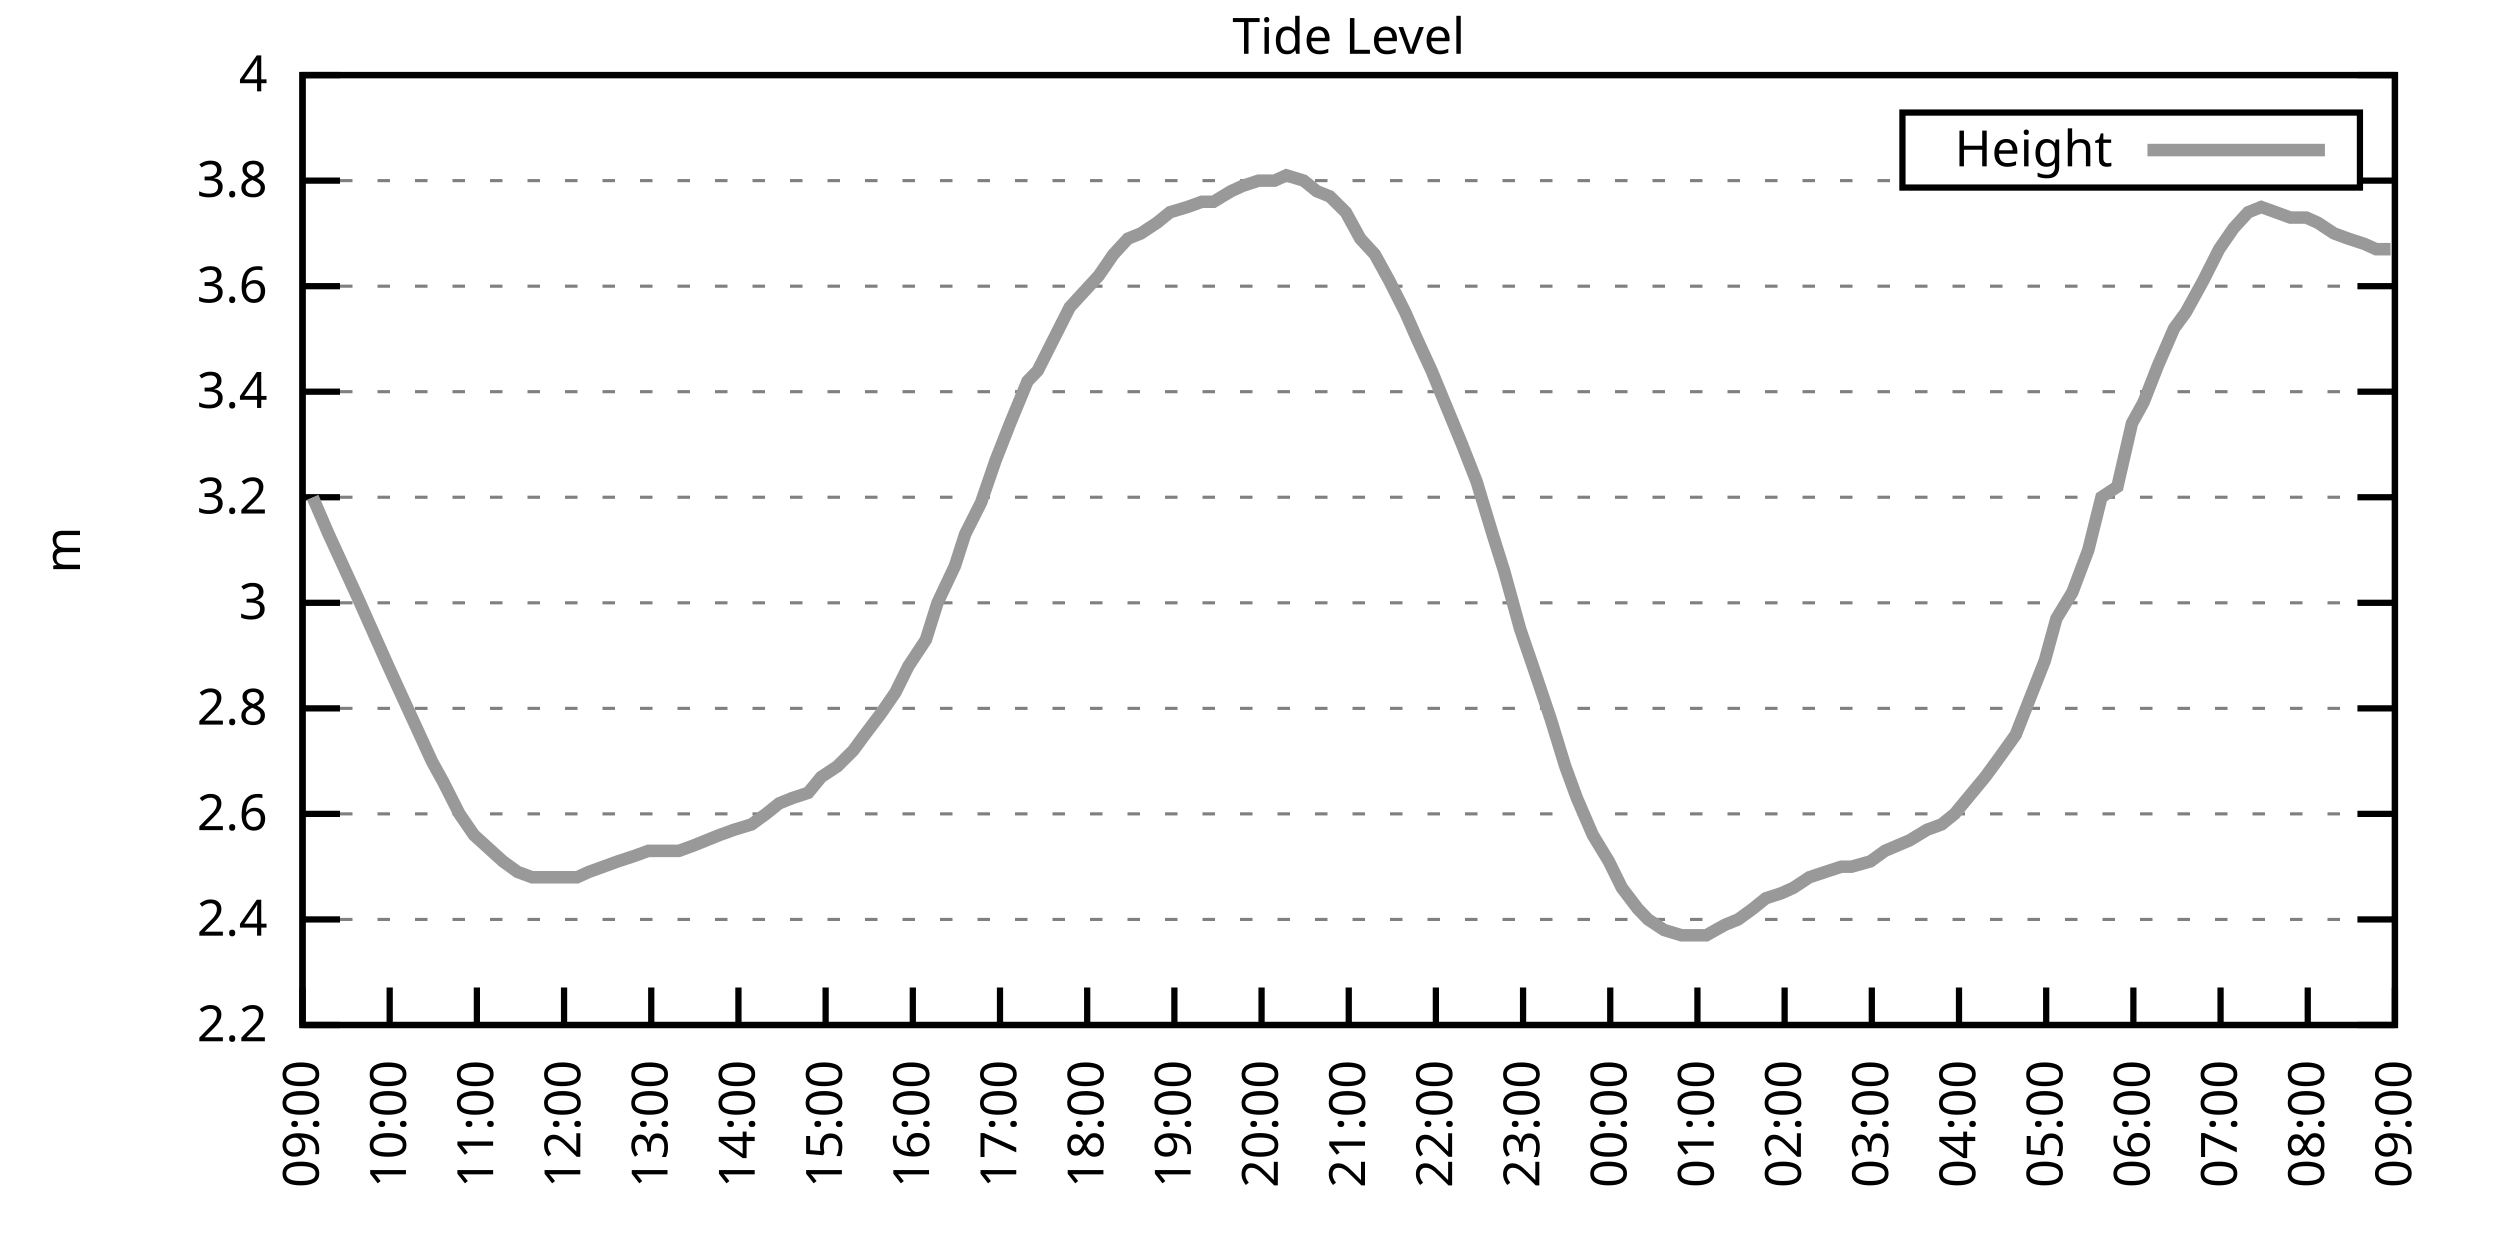
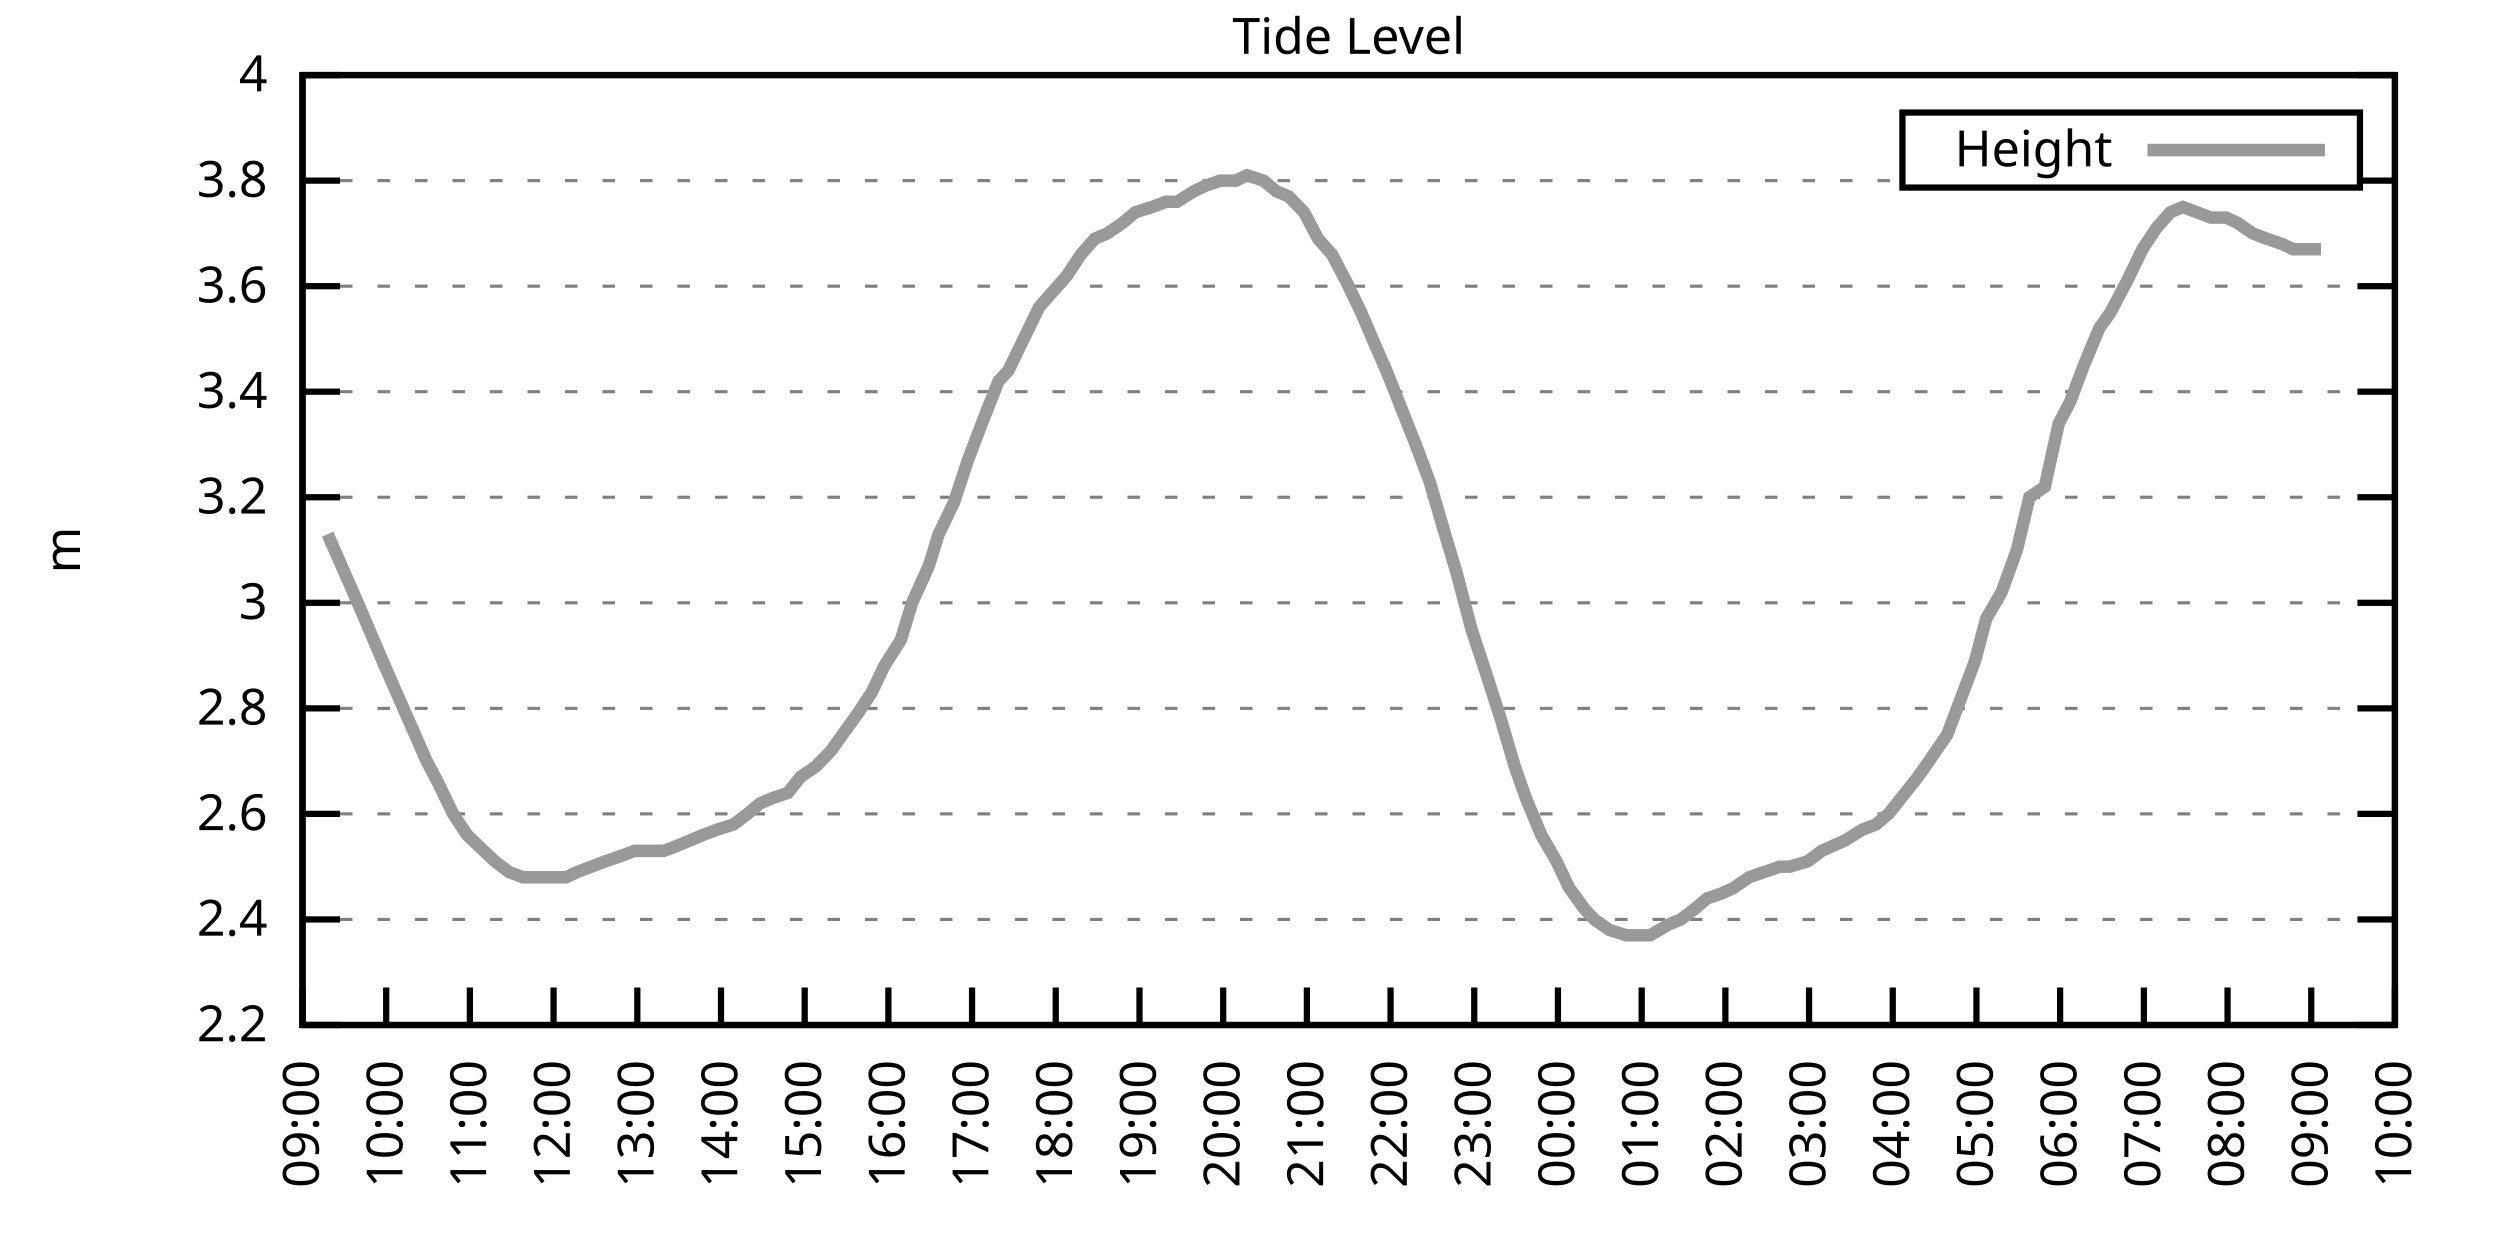
<svg xmlns="http://www.w3.org/2000/svg" xmlns:xlink="http://www.w3.org/1999/xlink" width="400" height="200" viewBox="0 0 400 200">
  <g id="gnuplot_canvas">
    <rect x="0" y="0" width="400" height="200" fill="none" />
    <defs>
      <circle id="gpDot" r="0.5" stroke-width="0.5" stroke="currentColor" />
      <path id="gpPt0" stroke-width="0.333" stroke="currentColor" d="M-1,0 h2 M0,-1 v2" />
      <path id="gpPt1" stroke-width="0.333" stroke="currentColor" d="M-1,-1 L1,1 M1,-1 L-1,1" />
      <path id="gpPt2" stroke-width="0.333" stroke="currentColor" d="M-1,0 L1,0 M0,-1 L0,1 M-1,-1 L1,1 M-1,1 L1,-1" />
      <rect id="gpPt3" stroke-width="0.333" stroke="currentColor" x="-1" y="-1" width="2" height="2" />
      <rect id="gpPt4" stroke-width="0.333" stroke="currentColor" fill="currentColor" x="-1" y="-1" width="2" height="2" />
      <circle id="gpPt5" stroke-width="0.333" stroke="currentColor" cx="0" cy="0" r="1" />
      <use xlink:href="#gpPt5" id="gpPt6" fill="currentColor" stroke="none" />
      <path id="gpPt7" stroke-width="0.333" stroke="currentColor" d="M0,-1.33 L-1.33,0.67 L1.33,0.67 z" />
      <use xlink:href="#gpPt7" id="gpPt8" fill="currentColor" stroke="none" />
      <use xlink:href="#gpPt7" id="gpPt9" stroke="currentColor" transform="rotate(180)" />
      <use xlink:href="#gpPt9" id="gpPt10" fill="currentColor" stroke="none" />
      <use xlink:href="#gpPt3" id="gpPt11" stroke="currentColor" transform="rotate(45)" />
      <use xlink:href="#gpPt11" id="gpPt12" fill="currentColor" stroke="none" />
      <path id="gpPt13" stroke-width="0.333" stroke="currentColor" d="M0,1.330 L1.265,0.411 L0.782,-1.067 L-0.782,-1.076 L-1.265,0.411 z" />
      <use xlink:href="#gpPt13" id="gpPt14" fill="currentColor" stroke="none" />
      <filter id="textbox" filterUnits="objectBoundingBox" x="0" y="0" height="1" width="1">
        <feFlood flood-color="white" flood-opacity="1" result="bgnd" />
        <feComposite in="SourceGraphic" in2="bgnd" operator="atop" />
      </filter>
      <filter id="greybox" filterUnits="objectBoundingBox" x="0" y="0" height="1" width="1">
        <feFlood flood-color="lightgrey" flood-opacity="1" result="grey" />
        <feComposite in="SourceGraphic" in2="grey" operator="atop" />
      </filter>
    </defs>
    <g fill="none" color="white" stroke="currentColor" stroke-width="1.00" stroke-linecap="butt" stroke-linejoin="miter">
</g>
    <g fill="none" color="black" stroke="currentColor" stroke-width="1.00" stroke-linecap="butt" stroke-linejoin="miter">
      <g stroke="none" shape-rendering="crispEdges">
        <polygon fill="rgb(255, 255, 255)" points="48.40,164.00 383.18,164.00 383.18,12.02 48.40,12.02 " />
      </g>
    </g>
    <g fill="none" color="black" stroke="currentColor" stroke-width="1.00" stroke-linecap="butt" stroke-linejoin="miter">
</g>
    <g fill="none" color="black" stroke="black" stroke-width="0.50" stroke-linecap="butt" stroke-linejoin="miter">
</g>
    <g fill="none" color="gray" stroke="currentColor" stroke-width="0.50" stroke-linecap="butt" stroke-linejoin="miter">
      <path stroke="gray" stroke-dasharray="2,4" class="gridline" d="M48.40,164.00 L383.19,164.00  " />
    </g>
    <g fill="none" color="gray" stroke="gray" stroke-width="1.00" stroke-linecap="butt" stroke-linejoin="miter">
</g>
    <g fill="none" color="black" stroke="currentColor" stroke-width="1.00" stroke-linecap="butt" stroke-linejoin="miter">
      <path stroke="black" d="M48.40,164.00 L54.40,164.00 M383.19,164.00 L377.19,164.00  " />
      <g transform="translate(42.80,166.60)" stroke="none" fill="black" font-family="Sans" font-size="8.00" text-anchor="end">
        <text>
          <tspan font-family="Sans"> 2.2</tspan>
        </text>
      </g>
    </g>
    <g fill="none" color="black" stroke="currentColor" stroke-width="1.00" stroke-linecap="butt" stroke-linejoin="miter">
</g>
    <g fill="none" color="black" stroke="black" stroke-width="0.50" stroke-linecap="butt" stroke-linejoin="miter">
</g>
    <g fill="none" color="gray" stroke="currentColor" stroke-width="0.50" stroke-linecap="butt" stroke-linejoin="miter">
      <path stroke="gray" stroke-dasharray="2,4" class="gridline" d="M48.40,147.11 L383.19,147.11  " />
    </g>
    <g fill="none" color="gray" stroke="gray" stroke-width="1.00" stroke-linecap="butt" stroke-linejoin="miter">
</g>
    <g fill="none" color="black" stroke="currentColor" stroke-width="1.00" stroke-linecap="butt" stroke-linejoin="miter">
      <path stroke="black" d="M48.40,147.11 L54.40,147.11 M383.19,147.11 L377.19,147.11  " />
      <g transform="translate(42.80,149.71)" stroke="none" fill="black" font-family="Sans" font-size="8.00" text-anchor="end">
        <text>
          <tspan font-family="Sans"> 2.4</tspan>
        </text>
      </g>
    </g>
    <g fill="none" color="black" stroke="currentColor" stroke-width="1.00" stroke-linecap="butt" stroke-linejoin="miter">
</g>
    <g fill="none" color="black" stroke="black" stroke-width="0.50" stroke-linecap="butt" stroke-linejoin="miter">
</g>
    <g fill="none" color="gray" stroke="currentColor" stroke-width="0.50" stroke-linecap="butt" stroke-linejoin="miter">
      <path stroke="gray" stroke-dasharray="2,4" class="gridline" d="M48.40,130.22 L383.19,130.22  " />
    </g>
    <g fill="none" color="gray" stroke="gray" stroke-width="1.00" stroke-linecap="butt" stroke-linejoin="miter">
</g>
    <g fill="none" color="black" stroke="currentColor" stroke-width="1.00" stroke-linecap="butt" stroke-linejoin="miter">
      <path stroke="black" d="M48.40,130.22 L54.40,130.22 M383.19,130.22 L377.19,130.22  " />
      <g transform="translate(42.80,132.82)" stroke="none" fill="black" font-family="Sans" font-size="8.00" text-anchor="end">
        <text>
          <tspan font-family="Sans"> 2.6</tspan>
        </text>
      </g>
    </g>
    <g fill="none" color="black" stroke="currentColor" stroke-width="1.00" stroke-linecap="butt" stroke-linejoin="miter">
</g>
    <g fill="none" color="black" stroke="black" stroke-width="0.50" stroke-linecap="butt" stroke-linejoin="miter">
</g>
    <g fill="none" color="gray" stroke="currentColor" stroke-width="0.50" stroke-linecap="butt" stroke-linejoin="miter">
      <path stroke="gray" stroke-dasharray="2,4" class="gridline" d="M48.40,113.34 L383.19,113.34  " />
    </g>
    <g fill="none" color="gray" stroke="gray" stroke-width="1.00" stroke-linecap="butt" stroke-linejoin="miter">
</g>
    <g fill="none" color="black" stroke="currentColor" stroke-width="1.00" stroke-linecap="butt" stroke-linejoin="miter">
      <path stroke="black" d="M48.40,113.34 L54.40,113.34 M383.19,113.34 L377.19,113.34  " />
      <g transform="translate(42.80,115.94)" stroke="none" fill="black" font-family="Sans" font-size="8.00" text-anchor="end">
        <text>
          <tspan font-family="Sans"> 2.8</tspan>
        </text>
      </g>
    </g>
    <g fill="none" color="black" stroke="currentColor" stroke-width="1.00" stroke-linecap="butt" stroke-linejoin="miter">
</g>
    <g fill="none" color="black" stroke="black" stroke-width="0.50" stroke-linecap="butt" stroke-linejoin="miter">
</g>
    <g fill="none" color="gray" stroke="currentColor" stroke-width="0.50" stroke-linecap="butt" stroke-linejoin="miter">
      <path stroke="gray" stroke-dasharray="2,4" class="gridline" d="M48.40,96.45 L383.19,96.45  " />
    </g>
    <g fill="none" color="gray" stroke="gray" stroke-width="1.00" stroke-linecap="butt" stroke-linejoin="miter">
</g>
    <g fill="none" color="black" stroke="currentColor" stroke-width="1.00" stroke-linecap="butt" stroke-linejoin="miter">
      <path stroke="black" d="M48.40,96.45 L54.40,96.45 M383.19,96.45 L377.19,96.45  " />
      <g transform="translate(42.80,99.05)" stroke="none" fill="black" font-family="Sans" font-size="8.00" text-anchor="end">
        <text>
          <tspan font-family="Sans"> 3</tspan>
        </text>
      </g>
    </g>
    <g fill="none" color="black" stroke="currentColor" stroke-width="1.00" stroke-linecap="butt" stroke-linejoin="miter">
</g>
    <g fill="none" color="black" stroke="black" stroke-width="0.50" stroke-linecap="butt" stroke-linejoin="miter">
</g>
    <g fill="none" color="gray" stroke="currentColor" stroke-width="0.50" stroke-linecap="butt" stroke-linejoin="miter">
      <path stroke="gray" stroke-dasharray="2,4" class="gridline" d="M48.40,79.56 L383.19,79.56  " />
    </g>
    <g fill="none" color="gray" stroke="gray" stroke-width="1.00" stroke-linecap="butt" stroke-linejoin="miter">
</g>
    <g fill="none" color="black" stroke="currentColor" stroke-width="1.00" stroke-linecap="butt" stroke-linejoin="miter">
      <path stroke="black" d="M48.40,79.56 L54.40,79.56 M383.19,79.56 L377.19,79.56  " />
      <g transform="translate(42.80,82.16)" stroke="none" fill="black" font-family="Sans" font-size="8.00" text-anchor="end">
        <text>
          <tspan font-family="Sans"> 3.2</tspan>
        </text>
      </g>
    </g>
    <g fill="none" color="black" stroke="currentColor" stroke-width="1.00" stroke-linecap="butt" stroke-linejoin="miter">
</g>
    <g fill="none" color="black" stroke="black" stroke-width="0.50" stroke-linecap="butt" stroke-linejoin="miter">
</g>
    <g fill="none" color="gray" stroke="currentColor" stroke-width="0.50" stroke-linecap="butt" stroke-linejoin="miter">
      <path stroke="gray" stroke-dasharray="2,4" class="gridline" d="M48.40,62.67 L383.19,62.67  " />
    </g>
    <g fill="none" color="gray" stroke="gray" stroke-width="1.00" stroke-linecap="butt" stroke-linejoin="miter">
</g>
    <g fill="none" color="black" stroke="currentColor" stroke-width="1.00" stroke-linecap="butt" stroke-linejoin="miter">
      <path stroke="black" d="M48.40,62.67 L54.40,62.67 M383.19,62.67 L377.19,62.67  " />
      <g transform="translate(42.80,65.27)" stroke="none" fill="black" font-family="Sans" font-size="8.00" text-anchor="end">
        <text>
          <tspan font-family="Sans"> 3.4</tspan>
        </text>
      </g>
    </g>
    <g fill="none" color="black" stroke="currentColor" stroke-width="1.00" stroke-linecap="butt" stroke-linejoin="miter">
</g>
    <g fill="none" color="black" stroke="black" stroke-width="0.50" stroke-linecap="butt" stroke-linejoin="miter">
</g>
    <g fill="none" color="gray" stroke="currentColor" stroke-width="0.50" stroke-linecap="butt" stroke-linejoin="miter">
      <path stroke="gray" stroke-dasharray="2,4" class="gridline" d="M48.40,45.79 L383.19,45.79  " />
    </g>
    <g fill="none" color="gray" stroke="gray" stroke-width="1.00" stroke-linecap="butt" stroke-linejoin="miter">
</g>
    <g fill="none" color="black" stroke="currentColor" stroke-width="1.00" stroke-linecap="butt" stroke-linejoin="miter">
      <path stroke="black" d="M48.40,45.79 L54.40,45.79 M383.19,45.79 L377.19,45.79  " />
      <g transform="translate(42.80,48.39)" stroke="none" fill="black" font-family="Sans" font-size="8.00" text-anchor="end">
        <text>
          <tspan font-family="Sans"> 3.6</tspan>
        </text>
      </g>
    </g>
    <g fill="none" color="black" stroke="currentColor" stroke-width="1.00" stroke-linecap="butt" stroke-linejoin="miter">
</g>
    <g fill="none" color="black" stroke="black" stroke-width="0.50" stroke-linecap="butt" stroke-linejoin="miter">
</g>
    <g fill="none" color="gray" stroke="currentColor" stroke-width="0.50" stroke-linecap="butt" stroke-linejoin="miter">
      <path stroke="gray" stroke-dasharray="2,4" class="gridline" d="M48.40,28.90 L304.39,28.90 M377.59,28.90 L383.19,28.90  " />
    </g>
    <g fill="none" color="gray" stroke="gray" stroke-width="1.00" stroke-linecap="butt" stroke-linejoin="miter">
</g>
    <g fill="none" color="black" stroke="currentColor" stroke-width="1.00" stroke-linecap="butt" stroke-linejoin="miter">
      <path stroke="black" d="M48.40,28.90 L54.40,28.90 M383.19,28.90 L377.19,28.90  " />
      <g transform="translate(42.80,31.50)" stroke="none" fill="black" font-family="Sans" font-size="8.00" text-anchor="end">
        <text>
          <tspan font-family="Sans"> 3.8</tspan>
        </text>
      </g>
    </g>
    <g fill="none" color="black" stroke="currentColor" stroke-width="1.00" stroke-linecap="butt" stroke-linejoin="miter">
</g>
    <g fill="none" color="black" stroke="black" stroke-width="0.50" stroke-linecap="butt" stroke-linejoin="miter">
</g>
    <g fill="none" color="gray" stroke="currentColor" stroke-width="0.50" stroke-linecap="butt" stroke-linejoin="miter">
      <path stroke="gray" stroke-dasharray="2,4" class="gridline" d="M48.40,12.01 L383.19,12.01  " />
    </g>
    <g fill="none" color="gray" stroke="gray" stroke-width="1.00" stroke-linecap="butt" stroke-linejoin="miter">
</g>
    <g fill="none" color="black" stroke="currentColor" stroke-width="1.00" stroke-linecap="butt" stroke-linejoin="miter">
      <path stroke="black" d="M48.40,12.01 L54.40,12.01 M383.19,12.01 L377.19,12.01  " />
      <g transform="translate(42.80,14.61)" stroke="none" fill="black" font-family="Sans" font-size="8.00" text-anchor="end">
        <text>
          <tspan font-family="Sans"> 4</tspan>
        </text>
      </g>
    </g>
    <g fill="none" color="black" stroke="currentColor" stroke-width="1.00" stroke-linecap="butt" stroke-linejoin="miter">
      <path stroke="black" d="M48.40,164.00 L48.40,158.00  " />
      <g transform="translate(51.00,169.60) rotate(270.00)" stroke="none" fill="black" font-family="Sans" font-size="8.00" text-anchor="end">
        <text>
          <tspan font-family="Sans">09:00</tspan>
        </text>
      </g>
    </g>
    <g fill="none" color="black" stroke="currentColor" stroke-width="1.00" stroke-linecap="butt" stroke-linejoin="miter">
-       <path stroke="black" d="M62.35,164.00 L62.35,158.00  " />
-       <g transform="translate(64.95,169.60) rotate(270.00)" stroke="none" fill="black" font-family="Sans" font-size="8.00" text-anchor="end">
+       <path stroke="black" d="M61.79,164.00 L61.79,158.00  " />
+       <g transform="translate(64.39,169.60) rotate(270.00)" stroke="none" fill="black" font-family="Sans" font-size="8.00" text-anchor="end">
        <text>
          <tspan font-family="Sans">10:00</tspan>
        </text>
      </g>
    </g>
    <g fill="none" color="black" stroke="currentColor" stroke-width="1.00" stroke-linecap="butt" stroke-linejoin="miter">
-       <path stroke="black" d="M76.30,164.00 L76.30,158.00  " />
-       <g transform="translate(78.90,169.60) rotate(270.00)" stroke="none" fill="black" font-family="Sans" font-size="8.00" text-anchor="end">
+       <path stroke="black" d="M75.18,164.00 L75.18,158.00  " />
+       <g transform="translate(77.78,169.60) rotate(270.00)" stroke="none" fill="black" font-family="Sans" font-size="8.00" text-anchor="end">
        <text>
          <tspan font-family="Sans">11:00</tspan>
        </text>
      </g>
    </g>
    <g fill="none" color="black" stroke="currentColor" stroke-width="1.00" stroke-linecap="butt" stroke-linejoin="miter">
-       <path stroke="black" d="M90.25,164.00 L90.25,158.00  " />
-       <g transform="translate(92.85,169.60) rotate(270.00)" stroke="none" fill="black" font-family="Sans" font-size="8.00" text-anchor="end">
+       <path stroke="black" d="M88.57,164.00 L88.57,158.00  " />
+       <g transform="translate(91.17,169.60) rotate(270.00)" stroke="none" fill="black" font-family="Sans" font-size="8.00" text-anchor="end">
        <text>
          <tspan font-family="Sans">12:00</tspan>
        </text>
      </g>
    </g>
    <g fill="none" color="black" stroke="currentColor" stroke-width="1.00" stroke-linecap="butt" stroke-linejoin="miter">
-       <path stroke="black" d="M104.20,164.00 L104.20,158.00  " />
-       <g transform="translate(106.80,169.60) rotate(270.00)" stroke="none" fill="black" font-family="Sans" font-size="8.00" text-anchor="end">
+       <path stroke="black" d="M101.97,164.00 L101.97,158.00  " />
+       <g transform="translate(104.57,169.60) rotate(270.00)" stroke="none" fill="black" font-family="Sans" font-size="8.00" text-anchor="end">
        <text>
          <tspan font-family="Sans">13:00</tspan>
        </text>
      </g>
    </g>
    <g fill="none" color="black" stroke="currentColor" stroke-width="1.00" stroke-linecap="butt" stroke-linejoin="miter">
-       <path stroke="black" d="M118.15,164.00 L118.15,158.00  " />
-       <g transform="translate(120.75,169.60) rotate(270.00)" stroke="none" fill="black" font-family="Sans" font-size="8.00" text-anchor="end">
+       <path stroke="black" d="M115.36,164.00 L115.36,158.00  " />
+       <g transform="translate(117.96,169.60) rotate(270.00)" stroke="none" fill="black" font-family="Sans" font-size="8.00" text-anchor="end">
        <text>
          <tspan font-family="Sans">14:00</tspan>
        </text>
      </g>
    </g>
    <g fill="none" color="black" stroke="currentColor" stroke-width="1.00" stroke-linecap="butt" stroke-linejoin="miter">
-       <path stroke="black" d="M132.10,164.00 L132.10,158.00  " />
-       <g transform="translate(134.70,169.60) rotate(270.00)" stroke="none" fill="black" font-family="Sans" font-size="8.00" text-anchor="end">
+       <path stroke="black" d="M128.75,164.00 L128.75,158.00  " />
+       <g transform="translate(131.35,169.60) rotate(270.00)" stroke="none" fill="black" font-family="Sans" font-size="8.00" text-anchor="end">
        <text>
          <tspan font-family="Sans">15:00</tspan>
        </text>
      </g>
    </g>
    <g fill="none" color="black" stroke="currentColor" stroke-width="1.00" stroke-linecap="butt" stroke-linejoin="miter">
-       <path stroke="black" d="M146.05,164.00 L146.05,158.00  " />
-       <g transform="translate(148.65,169.60) rotate(270.00)" stroke="none" fill="black" font-family="Sans" font-size="8.00" text-anchor="end">
+       <path stroke="black" d="M142.14,164.00 L142.14,158.00  " />
+       <g transform="translate(144.74,169.60) rotate(270.00)" stroke="none" fill="black" font-family="Sans" font-size="8.00" text-anchor="end">
        <text>
          <tspan font-family="Sans">16:00</tspan>
        </text>
      </g>
    </g>
    <g fill="none" color="black" stroke="currentColor" stroke-width="1.00" stroke-linecap="butt" stroke-linejoin="miter">
-       <path stroke="black" d="M160.00,164.00 L160.00,158.00  " />
-       <g transform="translate(162.60,169.60) rotate(270.00)" stroke="none" fill="black" font-family="Sans" font-size="8.00" text-anchor="end">
+       <path stroke="black" d="M155.53,164.00 L155.53,158.00  " />
+       <g transform="translate(158.13,169.60) rotate(270.00)" stroke="none" fill="black" font-family="Sans" font-size="8.00" text-anchor="end">
        <text>
          <tspan font-family="Sans">17:00</tspan>
        </text>
      </g>
    </g>
    <g fill="none" color="black" stroke="currentColor" stroke-width="1.00" stroke-linecap="butt" stroke-linejoin="miter">
-       <path stroke="black" d="M173.95,164.00 L173.95,158.00  " />
-       <g transform="translate(176.55,169.60) rotate(270.00)" stroke="none" fill="black" font-family="Sans" font-size="8.00" text-anchor="end">
+       <path stroke="black" d="M168.92,164.00 L168.92,158.00  " />
+       <g transform="translate(171.52,169.60) rotate(270.00)" stroke="none" fill="black" font-family="Sans" font-size="8.00" text-anchor="end">
        <text>
          <tspan font-family="Sans">18:00</tspan>
        </text>
      </g>
    </g>
    <g fill="none" color="black" stroke="currentColor" stroke-width="1.00" stroke-linecap="butt" stroke-linejoin="miter">
-       <path stroke="black" d="M187.90,164.00 L187.90,158.00  " />
-       <g transform="translate(190.50,169.60) rotate(270.00)" stroke="none" fill="black" font-family="Sans" font-size="8.00" text-anchor="end">
+       <path stroke="black" d="M182.32,164.00 L182.32,158.00  " />
+       <g transform="translate(184.92,169.60) rotate(270.00)" stroke="none" fill="black" font-family="Sans" font-size="8.00" text-anchor="end">
        <text>
          <tspan font-family="Sans">19:00</tspan>
        </text>
      </g>
    </g>
    <g fill="none" color="black" stroke="currentColor" stroke-width="1.00" stroke-linecap="butt" stroke-linejoin="miter">
-       <path stroke="black" d="M201.85,164.00 L201.85,158.00  " />
-       <g transform="translate(204.45,169.60) rotate(270.00)" stroke="none" fill="black" font-family="Sans" font-size="8.00" text-anchor="end">
+       <path stroke="black" d="M195.71,164.00 L195.71,158.00  " />
+       <g transform="translate(198.31,169.60) rotate(270.00)" stroke="none" fill="black" font-family="Sans" font-size="8.00" text-anchor="end">
        <text>
          <tspan font-family="Sans">20:00</tspan>
        </text>
      </g>
    </g>
    <g fill="none" color="black" stroke="currentColor" stroke-width="1.00" stroke-linecap="butt" stroke-linejoin="miter">
-       <path stroke="black" d="M215.80,164.00 L215.80,158.00  " />
-       <g transform="translate(218.40,169.60) rotate(270.00)" stroke="none" fill="black" font-family="Sans" font-size="8.00" text-anchor="end">
+       <path stroke="black" d="M209.10,164.00 L209.10,158.00  " />
+       <g transform="translate(211.70,169.60) rotate(270.00)" stroke="none" fill="black" font-family="Sans" font-size="8.00" text-anchor="end">
        <text>
          <tspan font-family="Sans">21:00</tspan>
        </text>
      </g>
    </g>
    <g fill="none" color="black" stroke="currentColor" stroke-width="1.00" stroke-linecap="butt" stroke-linejoin="miter">
-       <path stroke="black" d="M229.74,164.00 L229.74,158.00  " />
-       <g transform="translate(232.34,169.60) rotate(270.00)" stroke="none" fill="black" font-family="Sans" font-size="8.00" text-anchor="end">
+       <path stroke="black" d="M222.49,164.00 L222.49,158.00  " />
+       <g transform="translate(225.09,169.60) rotate(270.00)" stroke="none" fill="black" font-family="Sans" font-size="8.00" text-anchor="end">
        <text>
          <tspan font-family="Sans">22:00</tspan>
        </text>
      </g>
    </g>
    <g fill="none" color="black" stroke="currentColor" stroke-width="1.00" stroke-linecap="butt" stroke-linejoin="miter">
-       <path stroke="black" d="M243.69,164.00 L243.69,158.00  " />
-       <g transform="translate(246.29,169.60) rotate(270.00)" stroke="none" fill="black" font-family="Sans" font-size="8.00" text-anchor="end">
+       <path stroke="black" d="M235.88,164.00 L235.88,158.00  " />
+       <g transform="translate(238.48,169.60) rotate(270.00)" stroke="none" fill="black" font-family="Sans" font-size="8.00" text-anchor="end">
        <text>
          <tspan font-family="Sans">23:00</tspan>
        </text>
      </g>
    </g>
    <g fill="none" color="black" stroke="currentColor" stroke-width="1.00" stroke-linecap="butt" stroke-linejoin="miter">
-       <path stroke="black" d="M257.64,164.00 L257.64,158.00  " />
-       <g transform="translate(260.24,169.60) rotate(270.00)" stroke="none" fill="black" font-family="Sans" font-size="8.00" text-anchor="end">
+       <path stroke="black" d="M249.27,164.00 L249.27,158.00  " />
+       <g transform="translate(251.87,169.60) rotate(270.00)" stroke="none" fill="black" font-family="Sans" font-size="8.00" text-anchor="end">
        <text>
          <tspan font-family="Sans">00:00</tspan>
        </text>
      </g>
    </g>
    <g fill="none" color="black" stroke="currentColor" stroke-width="1.00" stroke-linecap="butt" stroke-linejoin="miter">
-       <path stroke="black" d="M271.59,164.00 L271.59,158.00  " />
-       <g transform="translate(274.19,169.60) rotate(270.00)" stroke="none" fill="black" font-family="Sans" font-size="8.00" text-anchor="end">
+       <path stroke="black" d="M262.67,164.00 L262.67,158.00  " />
+       <g transform="translate(265.27,169.60) rotate(270.00)" stroke="none" fill="black" font-family="Sans" font-size="8.00" text-anchor="end">
        <text>
          <tspan font-family="Sans">01:00</tspan>
        </text>
      </g>
    </g>
    <g fill="none" color="black" stroke="currentColor" stroke-width="1.00" stroke-linecap="butt" stroke-linejoin="miter">
-       <path stroke="black" d="M285.54,164.00 L285.54,158.00  " />
-       <g transform="translate(288.14,169.60) rotate(270.00)" stroke="none" fill="black" font-family="Sans" font-size="8.00" text-anchor="end">
+       <path stroke="black" d="M276.06,164.00 L276.06,158.00  " />
+       <g transform="translate(278.66,169.60) rotate(270.00)" stroke="none" fill="black" font-family="Sans" font-size="8.00" text-anchor="end">
        <text>
          <tspan font-family="Sans">02:00</tspan>
        </text>
      </g>
    </g>
    <g fill="none" color="black" stroke="currentColor" stroke-width="1.00" stroke-linecap="butt" stroke-linejoin="miter">
-       <path stroke="black" d="M299.49,164.00 L299.49,158.00  " />
-       <g transform="translate(302.09,169.60) rotate(270.00)" stroke="none" fill="black" font-family="Sans" font-size="8.00" text-anchor="end">
+       <path stroke="black" d="M289.45,164.00 L289.45,158.00  " />
+       <g transform="translate(292.05,169.60) rotate(270.00)" stroke="none" fill="black" font-family="Sans" font-size="8.00" text-anchor="end">
        <text>
          <tspan font-family="Sans">03:00</tspan>
        </text>
      </g>
    </g>
    <g fill="none" color="black" stroke="currentColor" stroke-width="1.00" stroke-linecap="butt" stroke-linejoin="miter">
-       <path stroke="black" d="M313.44,164.00 L313.44,158.00  " />
-       <g transform="translate(316.04,169.60) rotate(270.00)" stroke="none" fill="black" font-family="Sans" font-size="8.00" text-anchor="end">
+       <path stroke="black" d="M302.84,164.00 L302.84,158.00  " />
+       <g transform="translate(305.44,169.60) rotate(270.00)" stroke="none" fill="black" font-family="Sans" font-size="8.00" text-anchor="end">
        <text>
          <tspan font-family="Sans">04:00</tspan>
        </text>
      </g>
    </g>
    <g fill="none" color="black" stroke="currentColor" stroke-width="1.00" stroke-linecap="butt" stroke-linejoin="miter">
-       <path stroke="black" d="M327.39,164.00 L327.39,158.00  " />
-       <g transform="translate(329.99,169.60) rotate(270.00)" stroke="none" fill="black" font-family="Sans" font-size="8.00" text-anchor="end">
+       <path stroke="black" d="M316.23,164.00 L316.23,158.00  " />
+       <g transform="translate(318.83,169.60) rotate(270.00)" stroke="none" fill="black" font-family="Sans" font-size="8.00" text-anchor="end">
        <text>
          <tspan font-family="Sans">05:00</tspan>
        </text>
      </g>
    </g>
    <g fill="none" color="black" stroke="currentColor" stroke-width="1.00" stroke-linecap="butt" stroke-linejoin="miter">
-       <path stroke="black" d="M341.34,164.00 L341.34,158.00  " />
-       <g transform="translate(343.94,169.60) rotate(270.00)" stroke="none" fill="black" font-family="Sans" font-size="8.00" text-anchor="end">
+       <path stroke="black" d="M329.62,164.00 L329.62,158.00  " />
+       <g transform="translate(332.22,169.60) rotate(270.00)" stroke="none" fill="black" font-family="Sans" font-size="8.00" text-anchor="end">
        <text>
          <tspan font-family="Sans">06:00</tspan>
        </text>
      </g>
    </g>
    <g fill="none" color="black" stroke="currentColor" stroke-width="1.00" stroke-linecap="butt" stroke-linejoin="miter">
-       <path stroke="black" d="M355.29,164.00 L355.29,158.00  " />
-       <g transform="translate(357.89,169.60) rotate(270.00)" stroke="none" fill="black" font-family="Sans" font-size="8.00" text-anchor="end">
+       <path stroke="black" d="M343.02,164.00 L343.02,158.00  " />
+       <g transform="translate(345.62,169.60) rotate(270.00)" stroke="none" fill="black" font-family="Sans" font-size="8.00" text-anchor="end">
        <text>
          <tspan font-family="Sans">07:00</tspan>
        </text>
      </g>
    </g>
    <g fill="none" color="black" stroke="currentColor" stroke-width="1.00" stroke-linecap="butt" stroke-linejoin="miter">
-       <path stroke="black" d="M369.24,164.00 L369.24,158.00  " />
-       <g transform="translate(371.84,169.60) rotate(270.00)" stroke="none" fill="black" font-family="Sans" font-size="8.00" text-anchor="end">
+       <path stroke="black" d="M356.41,164.00 L356.41,158.00  " />
+       <g transform="translate(359.01,169.60) rotate(270.00)" stroke="none" fill="black" font-family="Sans" font-size="8.00" text-anchor="end">
        <text>
          <tspan font-family="Sans">08:00</tspan>
+         </text>
+       </g>
+     </g>
+     <g fill="none" color="black" stroke="currentColor" stroke-width="1.00" stroke-linecap="butt" stroke-linejoin="miter">
+       <path stroke="black" d="M369.80,164.00 L369.80,158.00  " />
+       <g transform="translate(372.40,169.60) rotate(270.00)" stroke="none" fill="black" font-family="Sans" font-size="8.00" text-anchor="end">
+         <text>
+           <tspan font-family="Sans">09:00</tspan>
        </text>
      </g>
    </g>
    <g fill="none" color="black" stroke="currentColor" stroke-width="1.00" stroke-linecap="butt" stroke-linejoin="miter">
      <path stroke="black" d="M383.19,164.00 L383.19,158.00  " />
      <g transform="translate(385.79,169.60) rotate(270.00)" stroke="none" fill="black" font-family="Sans" font-size="8.00" text-anchor="end">
        <text>
-           <tspan font-family="Sans">09:00</tspan>
+           <tspan font-family="Sans">10:00</tspan>
        </text>
      </g>
    </g>
    <g fill="none" color="black" stroke="currentColor" stroke-width="1.00" stroke-linecap="butt" stroke-linejoin="miter">
</g>
    <g fill="none" color="black" stroke="currentColor" stroke-width="1.00" stroke-linecap="butt" stroke-linejoin="miter">
      <path stroke="black" d="M48.40,12.01 L48.40,164.00 L383.19,164.00 L383.19,12.01 L48.40,12.01 Z  " />
    </g>
    <g fill="none" color="black" stroke="currentColor" stroke-width="1.00" stroke-linecap="butt" stroke-linejoin="miter">
</g>
    <g fill="none" color="black" stroke="currentColor" stroke-width="1.00" stroke-linecap="butt" stroke-linejoin="miter">
      <path stroke="black" d="M304.39,30.01 L304.39,18.01 L377.59,18.01 L377.59,30.01 L304.39,30.01 Z  " />
    </g>
    <g id="Tide_level_plot_1">
      <g fill="none" color="white" stroke="black" stroke-width="2.00" stroke-linecap="butt" stroke-linejoin="miter">
</g>
      <g fill="none" color="black" stroke="currentColor" stroke-width="2.00" stroke-linecap="butt" stroke-linejoin="miter">
        <g transform="translate(337.99,26.61)" stroke="none" fill="black" font-family="Sans" font-size="8.00" text-anchor="end">
          <text>
            <tspan font-family="Sans">Height</tspan>
          </text>
        </g>
      </g>
      <g fill="none" color="black" stroke="currentColor" stroke-width="2.00" stroke-linecap="butt" stroke-linejoin="miter">
-         <path stroke="rgb(153, 153, 153)" d="M343.59,24.01 L371.99,24.01 M50.03,79.56 L52.58,85.47 L54.91,90.54 L57.23,95.60 L62.12,106.58 L64.44,111.65   L66.77,116.71 L69.09,121.78 L70.95,125.16 L73.51,130.22 L75.83,133.60 L77.69,135.29 L80.48,137.82 L82.81,139.51   L85.13,140.36 L87.69,140.36 L90.02,140.36 L92.34,140.36 L94.20,139.51 L96.53,138.67 L98.85,137.82 L101.41,136.98   L103.73,136.14 L106.29,136.14 L108.62,136.14 L110.94,135.29 L115.13,133.60 L117.45,132.76 L120.24,131.91 L122.57,130.22   L124.66,128.54 L126.75,127.69 L129.31,126.85 L131.40,124.31 L133.96,122.62 L136.51,120.09 L138.37,117.56 L140.93,114.18   L143.26,110.80 L145.35,106.58 L148.14,102.36 L150.00,96.45 L152.79,90.54 L154.42,85.47 L156.97,80.41 L159.30,73.65   L161.62,67.74 L164.41,60.98 L166.04,59.30 L168.60,54.23 L171.16,49.16 L173.48,46.63 L175.81,44.10 L178.13,40.72   L180.46,38.19 L182.55,37.34 L185.11,35.65 L187.20,33.96 L189.99,33.12 L192.31,32.28 L194.17,32.28 L196.96,30.59   L198.82,29.74 L201.38,28.90 L203.94,28.90 L205.80,28.05 L208.59,28.90 L210.68,30.59 L212.77,31.43 L215.33,33.96   L217.65,38.19 L219.98,40.72 L222.30,44.94 L224.86,50.01 L226.72,54.23 L229.05,59.30 L231.84,66.05 L233.93,71.12   L236.25,77.03 L238.81,85.47 L240.67,91.38 L243.23,100.67 L245.55,107.43 L248.11,115.03 L250.44,122.62 L252.30,127.69   L254.85,133.60 L257.41,137.82 L259.50,142.05 L262.06,145.42 L263.69,147.11 L266.25,148.80 L269.04,149.65 L271.13,149.65   L272.99,149.65 L276.01,147.96 L278.10,147.11 L280.43,145.42 L282.52,143.73 L285.08,142.89 L286.94,142.05 L289.50,140.36   L292.05,139.51 L294.61,138.67 L296.24,138.67 L299.26,137.82 L301.58,136.14 L305.54,134.45 L308.33,132.76 L310.65,131.91   L312.74,130.22 L315.53,126.85 L317.63,124.31 L319.49,121.78 L322.51,117.56 L324.83,111.65 L327.16,105.74 L329.02,98.98   L331.58,94.76 L334.13,88.00 L336.23,79.56 L338.78,77.87 L341.11,67.74 L342.97,64.36 L345.29,58.45 L347.85,52.54   L349.71,50.01 L352.50,44.94 L355.06,39.87 L357.38,36.50 L359.71,33.96 L361.80,33.12 L364.13,33.96 L366.45,34.81   L369.01,34.81 L370.87,35.65 L373.43,37.34 L375.75,38.19 L378.31,39.03 L380.17,39.87 L382.49,39.87  " />
+         <path stroke="rgb(153, 153, 153)" d="M343.59,24.01 L371.99,24.01 M52.42,85.47 L54.65,90.54 L56.88,95.60 L61.57,106.58 L63.80,111.65 L66.03,116.71   L68.26,121.78 L70.05,125.16 L72.50,130.22 L74.74,133.60 L76.52,135.29 L79.20,137.82 L81.43,139.51 L83.66,140.36   L86.12,140.36 L88.35,140.36 L90.58,140.36 L92.37,139.51 L94.60,138.67 L96.83,137.82 L99.29,136.98 L101.52,136.14   L103.98,136.14 L106.21,136.14 L108.44,135.29 L112.46,133.60 L114.69,132.76 L117.37,131.91 L119.60,130.22 L121.61,128.54   L123.62,127.69 L126.07,126.85 L128.08,124.31 L130.54,122.62 L132.99,120.09 L134.78,117.56 L137.23,114.18 L139.46,110.80   L141.47,106.58 L144.15,102.36 L145.94,96.45 L148.61,90.54 L150.18,85.47 L152.63,80.41 L154.86,73.65 L157.10,67.74   L159.77,60.98 L161.34,59.30 L163.79,54.23 L166.25,49.16 L168.48,46.63 L170.71,44.10 L172.94,40.72 L175.17,38.19   L177.18,37.34 L179.64,35.65 L181.65,33.96 L184.32,33.12 L186.56,32.28 L188.34,32.28 L191.02,30.59 L192.81,29.74   L195.26,28.90 L197.72,28.90 L199.50,28.05 L202.18,28.90 L204.19,30.59 L206.20,31.43 L208.65,33.96 L210.88,38.19   L213.12,40.72 L215.35,44.94 L217.80,50.01 L219.59,54.23 L221.82,59.30 L224.50,66.05 L226.51,71.12 L228.74,77.03   L231.20,85.47 L232.98,91.38 L235.44,100.67 L237.67,107.43 L240.12,115.03 L242.36,122.62 L244.14,127.69 L246.60,133.60   L249.05,137.82 L251.06,142.05 L253.51,145.42 L255.08,147.11 L257.53,148.80 L260.21,149.65 L262.22,149.65 L264.00,149.65   L266.91,147.96 L268.92,147.11 L271.15,145.42 L273.16,143.73 L275.61,142.89 L277.40,142.05 L279.85,140.36 L282.31,139.51   L284.76,138.67 L286.32,138.67 L289.23,137.82 L291.46,136.14 L295.25,134.45 L297.93,132.76 L300.16,131.91 L302.17,130.22   L304.85,126.85 L306.86,124.31 L308.64,121.78 L311.54,117.56 L313.78,111.65 L316.01,105.74 L317.79,98.98 L320.25,94.76   L322.70,88.00 L324.71,79.56 L327.17,77.87 L329.40,67.74 L331.19,64.36 L333.42,58.45 L335.87,52.54 L337.66,50.01   L340.34,44.94 L342.79,39.87 L345.02,36.50 L347.26,33.96 L349.26,33.12 L351.50,33.96 L353.73,34.81 L356.18,34.81   L357.97,35.65 L360.42,37.34 L362.66,38.19 L365.11,39.03 L366.90,39.87 L369.13,39.87 L371.36,39.87  " />
      </g>
    </g>
    <g fill="none" color="black" stroke="currentColor" stroke-width="2.00" stroke-linecap="butt" stroke-linejoin="miter">
</g>
    <g fill="none" color="black" stroke="black" stroke-width="1.00" stroke-linecap="butt" stroke-linejoin="miter">
</g>
    <g fill="none" color="black" stroke="currentColor" stroke-width="1.00" stroke-linecap="butt" stroke-linejoin="miter">
      <path stroke="black" d="M48.40,12.01 L48.40,164.00 L383.19,164.00 L383.19,12.01 L48.40,12.01 Z  " />
      <g transform="translate(12.80,88.01) rotate(270.00)" stroke="none" fill="black" font-family="Sans" font-size="8.00" text-anchor="middle">
        <text>
          <tspan font-family="Sans">m</tspan>
        </text>
      </g>
    </g>
    <g fill="none" color="black" stroke="currentColor" stroke-width="1.00" stroke-linecap="butt" stroke-linejoin="miter">
</g>
    <g fill="none" color="black" stroke="currentColor" stroke-width="1.00" stroke-linecap="butt" stroke-linejoin="miter">
      <g transform="translate(215.79,8.61)" stroke="none" fill="black" font-family="Sans" font-size="8.00" text-anchor="middle">
        <text>
          <tspan font-family="Sans">Tide Level</tspan>
        </text>
      </g>
    </g>
    <g fill="none" color="black" stroke="currentColor" stroke-width="1.00" stroke-linecap="butt" stroke-linejoin="miter">
</g>
  </g>
</svg>
